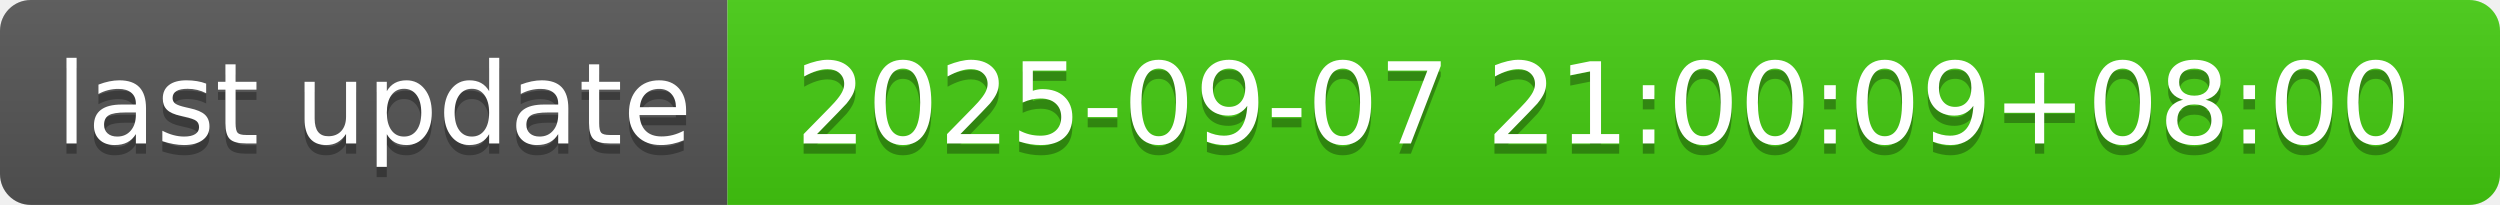
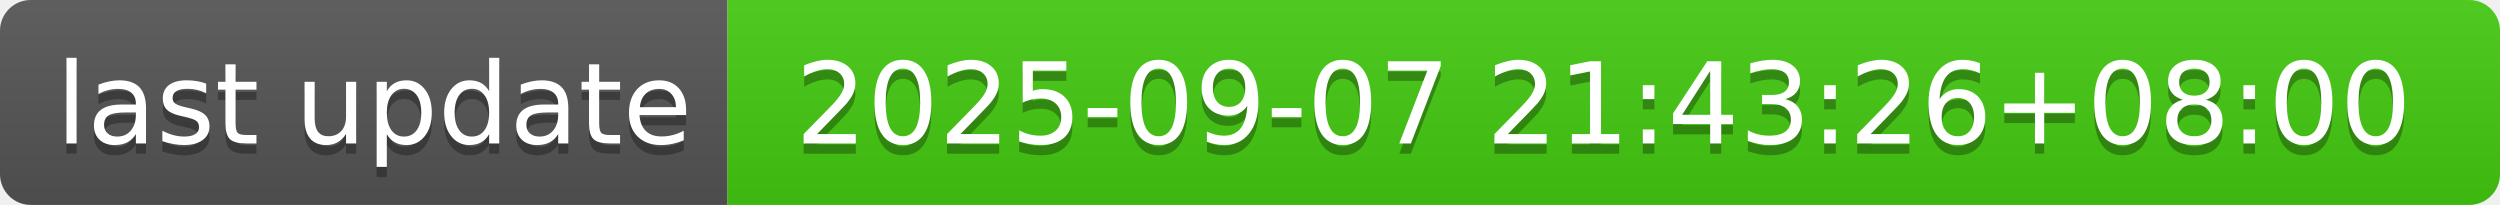
- <svg xmlns="http://www.w3.org/2000/svg" width="244" height="20" role="img" aria-label="last update: 2025-09-07 21:00:09+08:00">
+ <svg xmlns="http://www.w3.org/2000/svg" width="244" height="20" role="img" aria-label="last update: 2025-09-07 21:43:26+08:00">
  <linearGradient id="s" x2="0" y2="100%">
    <stop offset="0" stop-color="#bbb" stop-opacity=".1" />
    <stop offset="1" stop-opacity=".1" />
  </linearGradient>
  <clipPath id="r">
    <rect width="244" height="20" rx="3" fill="#fff" />
  </clipPath>
  <g clip-path="url(#r)">
    <rect width="71" height="20" fill="#555" />
    <rect x="71" width="173" height="20" fill="#4c1" />
    <rect width="244" height="20" fill="url(#s)" />
  </g>
  <g fill="#fff" text-anchor="middle" font-family="Verdana,Geneva,DejaVu Sans,sans-serif" text-rendering="geometricPrecision" font-size="110">
    <text aria-hidden="true" x="365" y="150" fill="#010101" fill-opacity=".3" transform="scale(.1)" textLength="610">last update</text>
    <text x="365" y="140" transform="scale(.1)" fill="#fff" textLength="610">last update</text>
-     <text aria-hidden="true" x="1565" y="150" fill="#010101" fill-opacity=".3" transform="scale(.1)" textLength="1630">2025-09-07 21:00:09+08:00</text>
-     <text x="1565" y="140" transform="scale(.1)" fill="#fff" textLength="1630">2025-09-07 21:00:09+08:00</text>
+     <text aria-hidden="true" x="1565" y="150" fill="#010101" fill-opacity=".3" transform="scale(.1)" textLength="1630">2025-09-07 21:43:26+08:00</text>
+     <text x="1565" y="140" transform="scale(.1)" fill="#fff" textLength="1630">2025-09-07 21:43:26+08:00</text>
  </g>
</svg>
